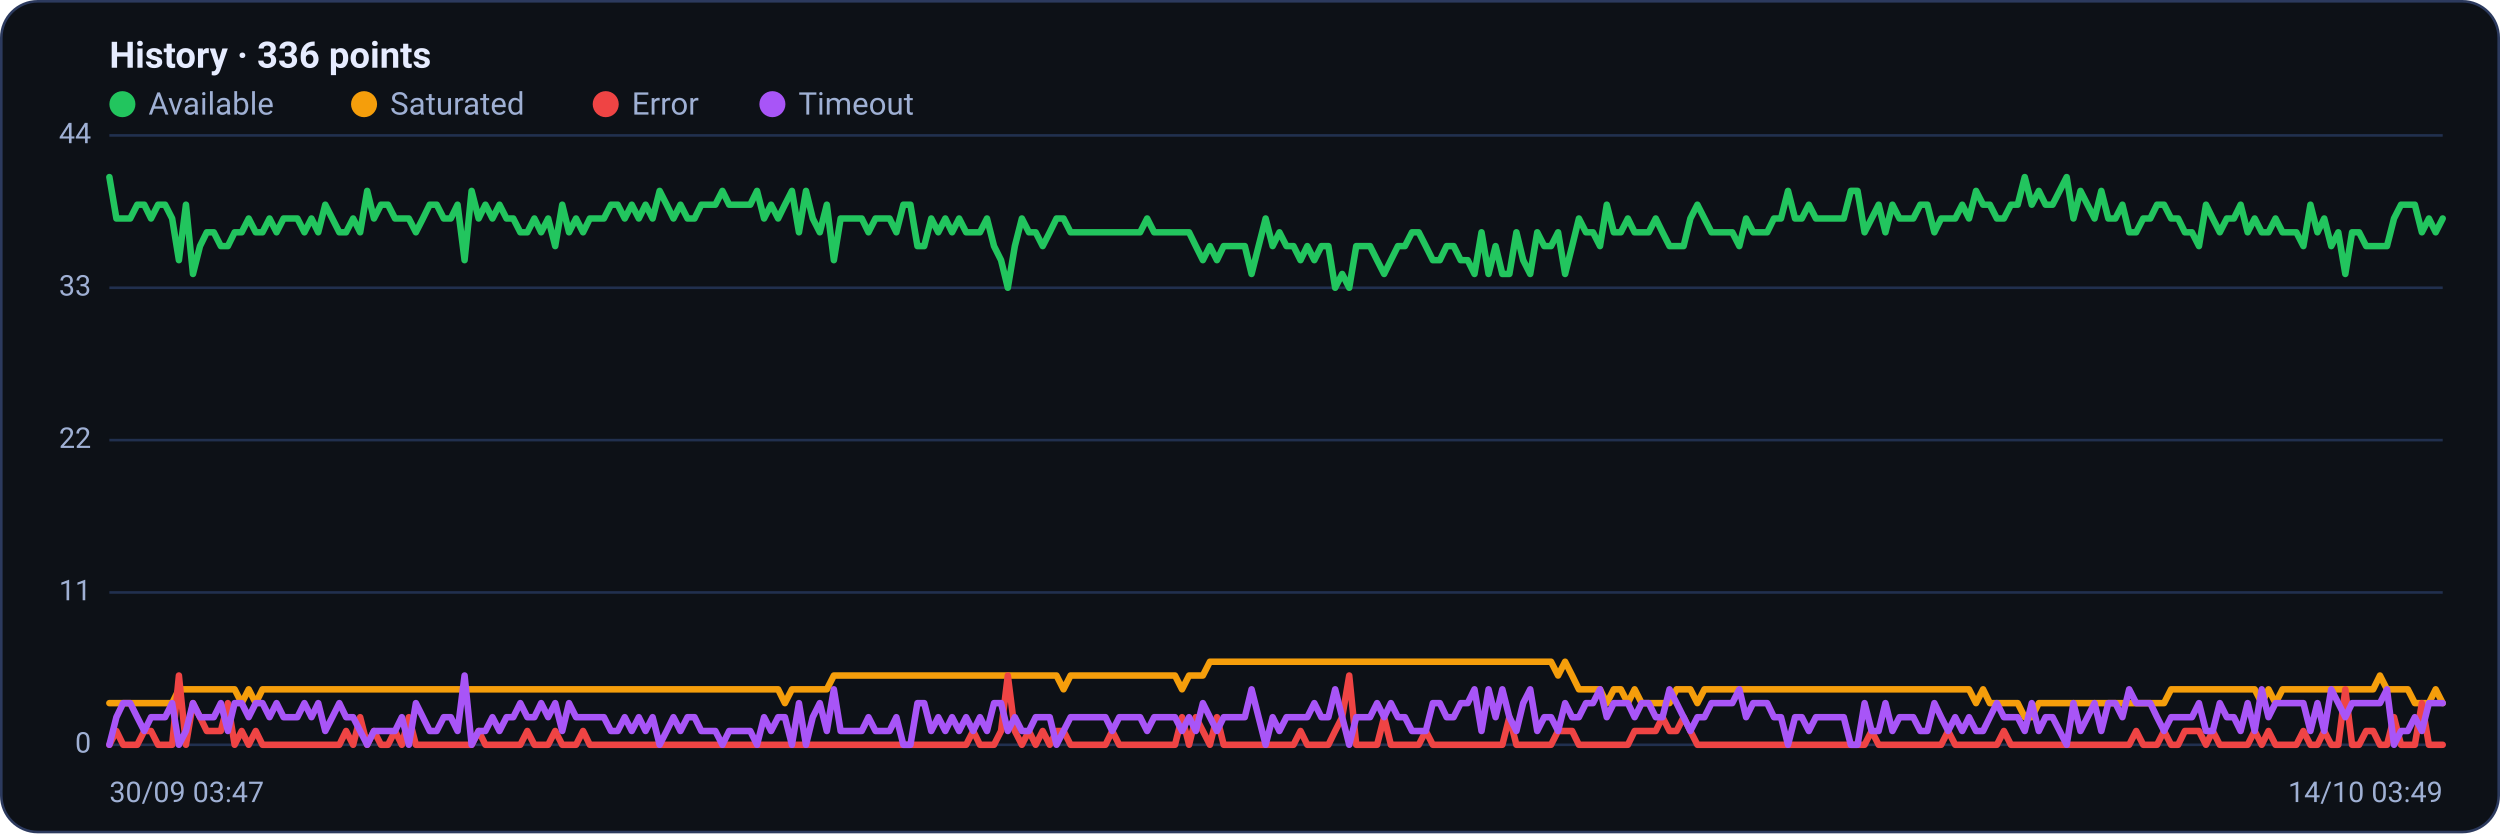
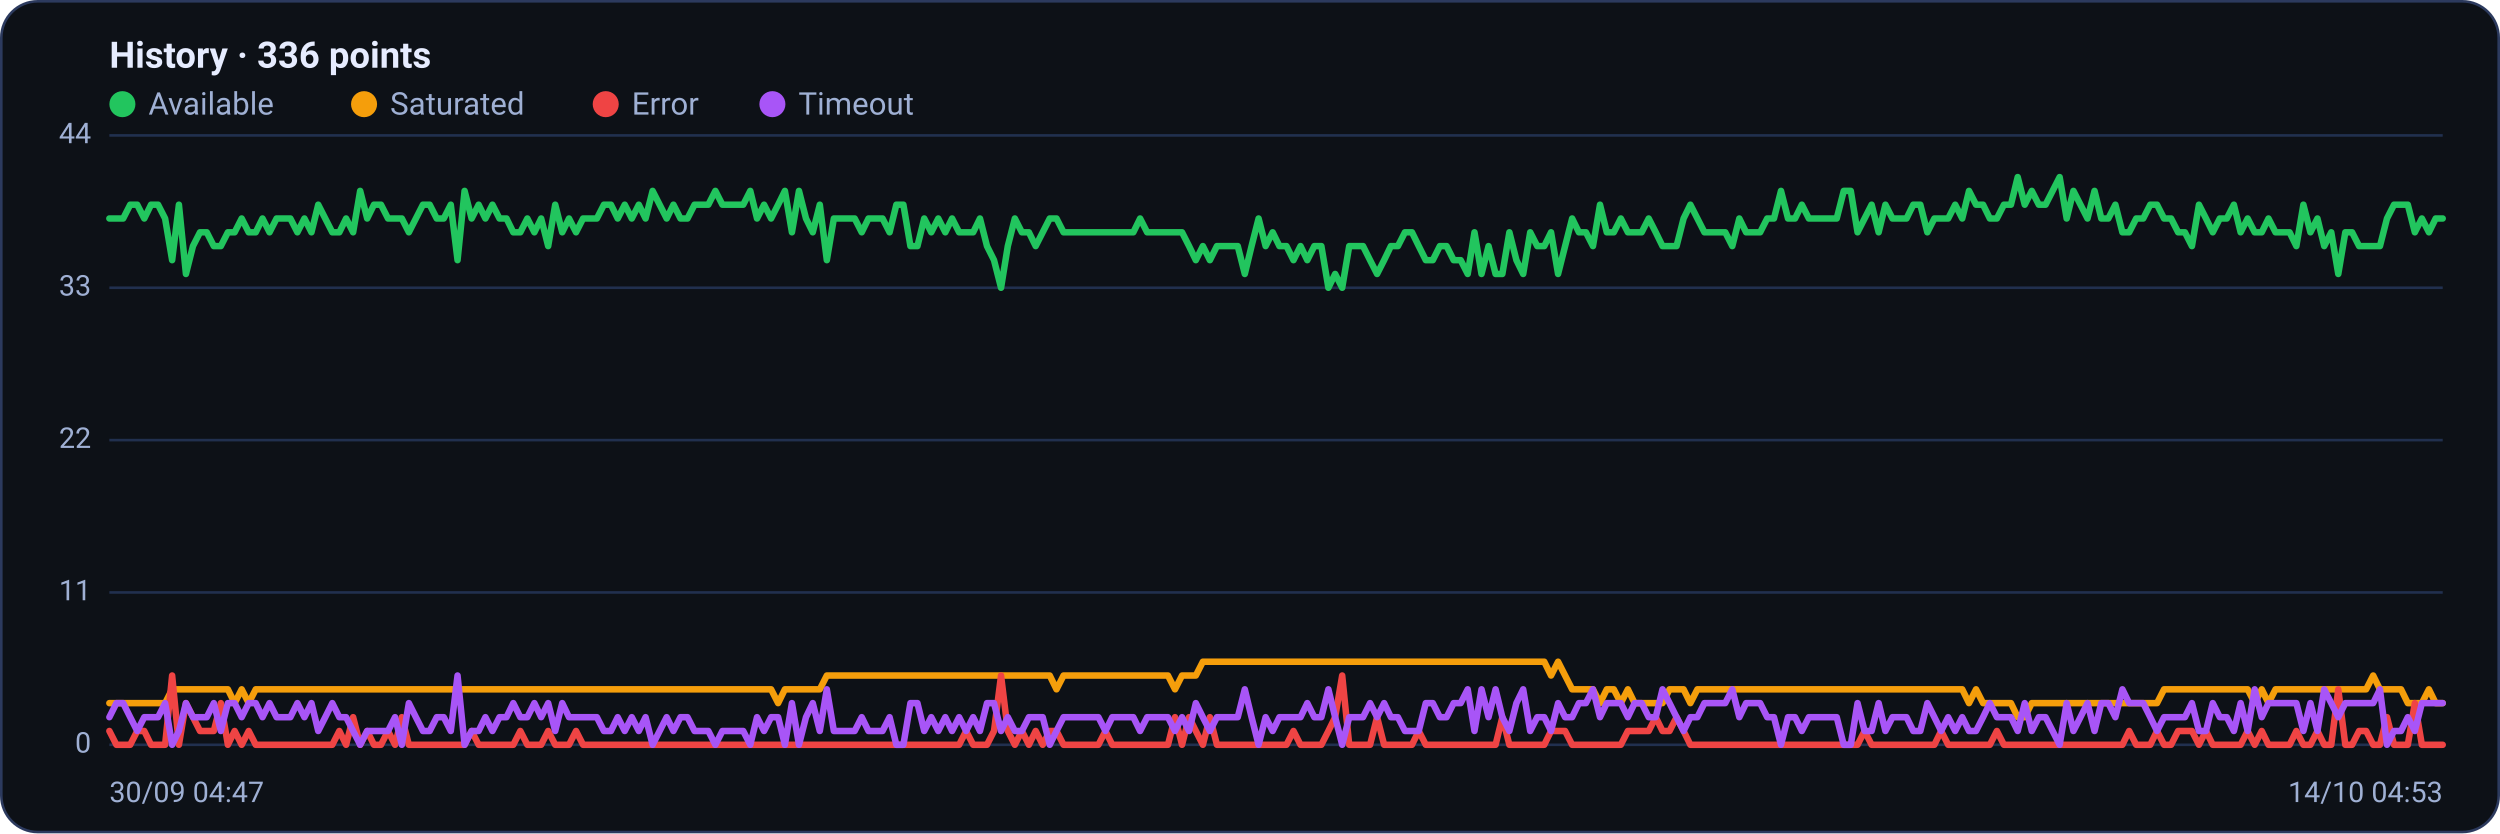
<svg xmlns="http://www.w3.org/2000/svg" viewBox="0 0 960 320" width="960" height="320" font-family="Segoe UI, system-ui, -apple-system, Roboto, Helvetica, Arial, sans-serif" role="img" aria-label="Availability history per region">
  <rect x="0.5" y="0.5" width="959" height="319" rx="14" fill="#0d1117" stroke="#2c3a5e" />
  <text x="42" y="26" font-size="14" font-weight="600" fill="#e6ecff">History · 336 points</text>
  <circle cx="47" cy="40" r="5" fill="#22c55e" />
  <text x="57" y="44" font-size="12" fill="#9fb0d4">Available</text>
  <circle cx="139.8" cy="40" r="5" fill="#f59e0b" />
  <text x="149.8" y="44" font-size="12" fill="#9fb0d4">Saturated</text>
  <circle cx="232.6" cy="40" r="5" fill="#ef4444" />
  <text x="242.6" y="44" font-size="12" fill="#9fb0d4">Error</text>
  <circle cx="296.6" cy="40" r="5" fill="#a855f7" />
  <text x="306.6" y="44" font-size="12" fill="#9fb0d4">Timeout</text>
  <line x1="42" y1="286.0" x2="938" y2="286.0" stroke="#21304f" stroke-width="1" />
  <text x="35" y="289.0" text-anchor="end" font-size="11" fill="#9fb0d4">0</text>
  <line x1="42" y1="227.5" x2="938" y2="227.5" stroke="#21304f" stroke-width="1" />
  <text x="35" y="230.5" text-anchor="end" font-size="11" fill="#9fb0d4">11</text>
  <line x1="42" y1="169.0" x2="938" y2="169.0" stroke="#21304f" stroke-width="1" />
  <text x="35" y="172.0" text-anchor="end" font-size="11" fill="#9fb0d4">22</text>
  <line x1="42" y1="110.5" x2="938" y2="110.5" stroke="#21304f" stroke-width="1" />
  <text x="35" y="113.5" text-anchor="end" font-size="11" fill="#9fb0d4">33</text>
  <line x1="42" y1="52.0" x2="938" y2="52.0" stroke="#21304f" stroke-width="1" />
  <text x="35" y="55.0" text-anchor="end" font-size="11" fill="#9fb0d4">44</text>
-   <polyline fill="none" stroke="#22c55e" stroke-width="2.5" stroke-linejoin="round" stroke-linecap="round" points="42.0,68.0 44.7,83.9 47.3,83.9 50.0,83.9 52.7,78.6 55.4,78.6 58.0,83.9 60.7,78.6 63.4,78.6 66.1,83.9 68.7,99.9 71.4,78.6 74.1,105.2 76.8,94.5 79.4,89.2 82.1,89.2 84.8,94.5 87.5,94.5 90.1,89.2 92.8,89.2 95.5,83.9 98.2,89.2 100.8,89.2 103.5,83.9 106.2,89.2 108.9,83.9 111.5,83.9 114.2,83.9 116.9,89.2 119.6,83.9 122.2,89.2 124.9,78.6 127.6,83.9 130.3,89.2 132.9,89.2 135.6,83.9 138.3,89.2 141.0,73.3 143.6,83.9 146.3,78.6 149.0,78.6 151.7,83.9 154.3,83.9 157.0,83.9 159.7,89.2 162.4,83.9 165.0,78.6 167.7,78.6 170.4,83.9 173.1,83.9 175.7,78.6 178.4,99.9 181.1,73.3 183.8,83.9 186.4,78.6 189.1,83.9 191.8,78.6 194.5,83.9 197.1,83.9 199.8,89.2 202.5,89.2 205.2,83.9 207.8,89.2 210.5,83.9 213.2,94.5 215.9,78.6 218.5,89.2 221.2,83.9 223.9,89.2 226.5,83.9 229.2,83.9 231.9,83.9 234.6,78.6 237.2,78.6 239.9,83.9 242.6,78.6 245.3,83.9 247.9,78.6 250.6,83.9 253.3,73.3 256.0,78.6 258.6,83.9 261.3,78.6 264.0,83.9 266.7,83.9 269.3,78.6 272.0,78.6 274.7,78.6 277.4,73.3 280.0,78.6 282.7,78.6 285.4,78.6 288.1,78.6 290.7,73.3 293.4,83.9 296.1,78.6 298.8,83.9 301.4,78.6 304.1,73.3 306.8,89.2 309.5,73.3 312.1,83.9 314.8,89.2 317.5,78.6 320.2,99.9 322.8,83.9 325.5,83.9 328.2,83.9 330.9,83.9 333.5,89.2 336.2,83.9 338.9,83.9 341.6,83.9 344.2,89.2 346.9,78.6 349.6,78.6 352.3,94.5 354.9,94.5 357.6,83.9 360.3,89.2 363.0,83.9 365.6,89.2 368.3,83.9 371.0,89.2 373.7,89.2 376.3,89.2 379.0,83.9 381.7,94.5 384.4,99.9 387.0,110.5 389.7,94.5 392.4,83.9 395.1,89.2 397.7,89.2 400.4,94.5 403.1,89.2 405.7,83.9 408.4,83.9 411.1,89.2 413.8,89.2 416.4,89.2 419.1,89.2 421.8,89.2 424.5,89.2 427.1,89.2 429.8,89.2 432.5,89.2 435.2,89.2 437.8,89.2 440.5,83.9 443.2,89.2 445.9,89.2 448.5,89.2 451.2,89.2 453.9,89.2 456.6,89.2 459.2,94.5 461.9,99.9 464.6,94.5 467.3,99.9 469.9,94.5 472.6,94.5 475.3,94.5 478.0,94.5 480.6,105.2 483.3,94.5 486.0,83.9 488.7,94.5 491.3,89.2 494.0,94.5 496.7,94.5 499.4,99.9 502.0,94.5 504.7,99.9 507.4,94.5 510.1,94.5 512.7,110.5 515.4,105.2 518.1,110.5 520.8,94.5 523.4,94.5 526.1,94.5 528.8,99.9 531.5,105.2 534.1,99.9 536.8,94.5 539.5,94.5 542.2,89.2 544.8,89.2 547.5,94.5 550.2,99.9 552.9,99.9 555.5,94.5 558.2,94.5 560.9,99.9 563.6,99.9 566.2,105.2 568.9,89.2 571.6,105.2 574.3,94.5 576.9,105.2 579.6,105.2 582.3,89.2 584.9,99.9 587.6,105.2 590.3,89.2 593.0,94.5 595.6,94.5 598.3,89.2 601.0,105.2 603.7,94.5 606.3,83.9 609.0,89.2 611.7,89.2 614.4,94.5 617.0,78.6 619.7,89.2 622.4,89.2 625.1,83.9 627.7,89.2 630.4,89.2 633.1,89.2 635.8,83.9 638.4,89.2 641.1,94.5 643.8,94.5 646.5,94.5 649.1,83.9 651.8,78.6 654.5,83.9 657.2,89.2 659.8,89.2 662.5,89.2 665.2,89.2 667.9,94.5 670.5,83.9 673.2,89.2 675.9,89.2 678.6,89.2 681.2,83.9 683.9,83.9 686.6,73.3 689.3,83.9 691.9,83.9 694.6,78.6 697.3,83.9 700.0,83.9 702.6,83.9 705.3,83.9 708.0,83.9 710.7,73.3 713.3,73.3 716.0,89.2 718.7,83.9 721.4,78.6 724.0,89.2 726.7,78.6 729.4,83.9 732.1,83.9 734.7,83.9 737.4,78.6 740.1,78.6 742.8,89.2 745.4,83.9 748.1,83.9 750.8,83.9 753.5,78.6 756.1,83.9 758.8,73.3 761.5,78.6 764.1,78.6 766.8,83.9 769.5,83.9 772.2,78.6 774.8,78.6 777.5,68.0 780.2,78.6 782.9,73.3 785.5,78.6 788.2,78.6 790.9,73.3 793.6,68.0 796.2,83.9 798.9,73.3 801.6,78.6 804.3,83.9 806.9,73.3 809.6,83.9 812.3,83.9 815.0,78.6 817.6,89.2 820.3,89.2 823.0,83.9 825.7,83.9 828.3,78.6 831.0,78.6 833.7,83.9 836.4,83.9 839.0,89.2 841.7,89.2 844.4,94.5 847.1,78.6 849.7,83.9 852.4,89.2 855.1,83.9 857.8,83.9 860.4,78.6 863.1,89.2 865.8,83.9 868.5,89.2 871.1,89.2 873.8,83.9 876.5,89.2 879.2,89.2 881.8,89.2 884.5,94.5 887.2,78.6 889.9,89.2 892.5,83.9 895.2,94.5 897.9,89.2 900.6,105.2 903.2,89.2 905.9,89.2 908.6,94.5 911.3,94.5 913.9,94.5 916.6,94.5 919.3,83.9 922.0,78.6 924.6,78.6 927.3,78.6 930.0,89.2 932.7,83.9 935.3,89.2 938.0,83.9" />
-   <polyline fill="none" stroke="#f59e0b" stroke-width="2.5" stroke-linejoin="round" stroke-linecap="round" points="42.0,270.0 44.7,270.0 47.3,270.0 50.0,270.0 52.7,270.0 55.4,270.0 58.0,270.0 60.7,270.0 63.4,270.0 66.1,270.0 68.7,264.7 71.4,264.7 74.1,264.7 76.8,264.7 79.4,264.7 82.1,264.7 84.8,264.7 87.5,264.7 90.1,264.7 92.8,270.0 95.5,264.7 98.2,270.0 100.8,264.7 103.5,264.7 106.2,264.7 108.9,264.7 111.5,264.7 114.2,264.7 116.9,264.7 119.6,264.7 122.2,264.7 124.9,264.7 127.6,264.7 130.3,264.7 132.9,264.7 135.6,264.7 138.3,264.7 141.0,264.7 143.6,264.7 146.3,264.7 149.0,264.7 151.7,264.7 154.3,264.7 157.0,264.7 159.7,264.7 162.4,264.7 165.0,264.7 167.7,264.7 170.4,264.7 173.1,264.7 175.7,264.7 178.4,264.7 181.1,264.7 183.8,264.7 186.4,264.7 189.1,264.7 191.8,264.7 194.5,264.7 197.1,264.7 199.8,264.7 202.5,264.7 205.2,264.7 207.8,264.7 210.5,264.7 213.2,264.7 215.9,264.7 218.5,264.7 221.2,264.7 223.9,264.7 226.5,264.7 229.2,264.7 231.9,264.7 234.6,264.7 237.2,264.7 239.9,264.7 242.6,264.7 245.3,264.7 247.9,264.7 250.6,264.7 253.3,264.7 256.0,264.7 258.6,264.7 261.3,264.7 264.0,264.7 266.7,264.7 269.3,264.7 272.0,264.7 274.7,264.7 277.4,264.7 280.0,264.7 282.7,264.7 285.4,264.7 288.1,264.7 290.7,264.7 293.4,264.7 296.1,264.7 298.8,264.7 301.4,270.0 304.1,264.7 306.8,264.7 309.5,264.7 312.1,264.7 314.8,264.7 317.5,264.7 320.2,259.4 322.8,259.4 325.5,259.4 328.2,259.4 330.9,259.4 333.5,259.4 336.2,259.4 338.9,259.4 341.6,259.4 344.2,259.4 346.9,259.4 349.6,259.4 352.3,259.4 354.9,259.4 357.6,259.4 360.3,259.4 363.0,259.4 365.6,259.4 368.3,259.4 371.0,259.4 373.7,259.4 376.3,259.4 379.0,259.4 381.7,259.4 384.4,259.4 387.0,259.4 389.7,259.4 392.4,259.4 395.1,259.4 397.7,259.4 400.4,259.4 403.1,259.4 405.7,259.4 408.4,264.7 411.1,259.4 413.8,259.4 416.4,259.4 419.1,259.4 421.8,259.4 424.5,259.4 427.1,259.4 429.8,259.4 432.5,259.4 435.2,259.4 437.8,259.4 440.5,259.4 443.2,259.4 445.9,259.4 448.5,259.4 451.2,259.4 453.9,264.7 456.6,259.4 459.2,259.4 461.9,259.4 464.6,254.1 467.3,254.1 469.9,254.1 472.6,254.1 475.3,254.1 478.0,254.1 480.6,254.1 483.3,254.1 486.0,254.1 488.7,254.1 491.3,254.1 494.0,254.1 496.7,254.1 499.4,254.1 502.0,254.1 504.7,254.1 507.4,254.1 510.1,254.1 512.7,254.1 515.4,254.1 518.1,254.1 520.8,254.1 523.4,254.1 526.1,254.1 528.8,254.1 531.5,254.1 534.1,254.1 536.8,254.1 539.5,254.1 542.2,254.1 544.8,254.1 547.5,254.1 550.2,254.1 552.9,254.1 555.5,254.1 558.2,254.1 560.9,254.1 563.6,254.1 566.2,254.1 568.9,254.1 571.6,254.1 574.3,254.1 576.9,254.1 579.6,254.1 582.3,254.1 584.9,254.1 587.6,254.1 590.3,254.1 593.0,254.1 595.6,254.1 598.3,259.4 601.0,254.1 603.7,259.4 606.3,264.7 609.0,264.7 611.7,264.7 614.4,264.7 617.0,270.0 619.7,264.7 622.4,264.7 625.1,270.0 627.7,264.7 630.4,270.0 633.1,270.0 635.8,270.0 638.4,270.0 641.1,270.0 643.8,264.7 646.5,264.7 649.1,264.7 651.8,270.0 654.5,264.7 657.2,264.7 659.8,264.7 662.5,264.7 665.2,264.7 667.9,264.7 670.5,264.7 673.2,264.7 675.9,264.7 678.6,264.7 681.2,264.7 683.9,264.7 686.6,264.7 689.3,264.7 691.9,264.7 694.6,264.7 697.3,264.7 700.0,264.7 702.6,264.7 705.3,264.7 708.0,264.7 710.7,264.7 713.3,264.7 716.0,264.7 718.7,264.7 721.4,264.7 724.0,264.7 726.7,264.7 729.4,264.7 732.1,264.7 734.7,264.7 737.4,264.7 740.1,264.7 742.8,264.7 745.4,264.7 748.1,264.7 750.8,264.7 753.5,264.7 756.1,264.7 758.8,270.0 761.5,264.7 764.1,270.0 766.8,270.0 769.5,270.0 772.2,270.0 774.8,270.0 777.5,275.4 780.2,275.4 782.9,270.0 785.5,270.0 788.2,270.0 790.9,270.0 793.6,270.0 796.2,270.0 798.9,270.0 801.6,270.0 804.3,270.0 806.9,270.0 809.6,270.0 812.3,270.0 815.0,270.0 817.6,270.0 820.3,270.0 823.0,270.0 825.7,270.0 828.3,270.0 831.0,270.0 833.7,264.7 836.4,264.7 839.0,264.7 841.7,264.7 844.4,264.7 847.1,264.7 849.7,264.7 852.4,264.7 855.1,264.7 857.8,264.7 860.4,264.7 863.1,264.7 865.8,264.7 868.5,270.0 871.1,264.7 873.8,270.0 876.5,264.7 879.2,264.7 881.8,264.7 884.5,264.7 887.2,264.7 889.9,264.7 892.5,264.7 895.2,264.7 897.9,264.7 900.6,264.7 903.2,264.7 905.9,264.7 908.6,264.7 911.3,264.7 913.9,259.4 916.6,264.7 919.3,264.7 922.0,264.7 924.6,264.7 927.3,270.0 930.0,270.0 932.7,270.0 935.3,264.7 938.0,270.0" />
-   <polyline fill="none" stroke="#ef4444" stroke-width="2.5" stroke-linejoin="round" stroke-linecap="round" points="42.0,286.0 44.7,280.7 47.3,286.0 50.0,286.0 52.7,286.0 55.4,280.7 58.0,280.7 60.7,286.0 63.4,286.0 66.1,286.0 68.7,259.4 71.4,286.0 74.1,270.0 76.8,275.4 79.4,280.7 82.1,280.7 84.8,280.7 87.5,270.0 90.1,286.0 92.8,280.7 95.5,286.0 98.2,280.7 100.8,286.0 103.5,286.0 106.2,286.0 108.9,286.0 111.5,286.0 114.2,286.0 116.9,286.0 119.6,286.0 122.2,286.0 124.9,286.0 127.6,286.0 130.3,286.0 132.9,280.7 135.6,286.0 138.3,275.4 141.0,286.0 143.6,280.7 146.3,286.0 149.0,286.0 151.7,280.7 154.3,286.0 157.0,275.4 159.7,286.0 162.4,286.0 165.0,286.0 167.7,286.0 170.4,286.0 173.1,286.0 175.7,286.0 178.4,286.0 181.1,286.0 183.8,280.7 186.4,286.0 189.1,286.0 191.8,286.0 194.5,286.0 197.1,286.0 199.8,286.0 202.5,280.7 205.2,286.0 207.8,286.0 210.5,286.0 213.2,280.7 215.9,286.0 218.5,286.0 221.2,286.0 223.9,280.7 226.5,286.0 229.2,286.0 231.9,286.0 234.6,286.0 237.2,286.0 239.9,286.0 242.6,286.0 245.3,286.0 247.9,286.0 250.6,286.0 253.3,286.0 256.0,286.0 258.6,286.0 261.3,286.0 264.0,286.0 266.7,286.0 269.3,286.0 272.0,286.0 274.7,286.0 277.4,286.0 280.0,286.0 282.7,286.0 285.4,286.0 288.1,286.0 290.7,286.0 293.4,286.0 296.1,286.0 298.8,286.0 301.4,286.0 304.1,286.0 306.8,286.0 309.5,286.0 312.1,286.0 314.8,286.0 317.5,286.0 320.2,286.0 322.8,286.0 325.5,286.0 328.2,286.0 330.9,286.0 333.5,286.0 336.2,286.0 338.9,286.0 341.6,286.0 344.2,286.0 346.9,286.0 349.6,286.0 352.3,286.0 354.9,286.0 357.6,286.0 360.3,286.0 363.0,286.0 365.6,286.0 368.3,286.0 371.0,286.0 373.7,280.7 376.3,286.0 379.0,286.0 381.7,286.0 384.4,280.7 387.0,259.4 389.7,280.7 392.4,286.0 395.1,280.7 397.7,286.0 400.4,280.7 403.1,286.0 405.7,280.7 408.4,280.7 411.1,286.0 413.8,286.0 416.4,286.0 419.1,286.0 421.8,286.0 424.5,286.0 427.1,280.7 429.8,286.0 432.5,286.0 435.2,286.0 437.8,286.0 440.5,286.0 443.2,286.0 445.9,286.0 448.5,286.0 451.2,286.0 453.9,275.4 456.6,286.0 459.2,275.4 461.9,280.7 464.6,286.0 467.3,275.4 469.9,286.0 472.6,286.0 475.3,286.0 478.0,286.0 480.6,286.0 483.3,286.0 486.0,286.0 488.7,286.0 491.3,286.0 494.0,286.0 496.7,286.0 499.4,280.7 502.0,286.0 504.7,286.0 507.4,286.0 510.1,286.0 512.7,280.7 515.4,275.4 518.1,259.4 520.8,286.0 523.4,286.0 526.1,286.0 528.8,286.0 531.5,275.4 534.1,286.0 536.8,286.0 539.5,286.0 542.2,286.0 544.8,286.0 547.5,280.7 550.2,286.0 552.9,286.0 555.5,286.0 558.2,286.0 560.9,286.0 563.6,286.0 566.2,286.0 568.9,286.0 571.6,286.0 574.3,286.0 576.9,286.0 579.6,275.4 582.3,286.0 584.9,286.0 587.6,286.0 590.3,286.0 593.0,286.0 595.6,286.0 598.3,280.7 601.0,280.7 603.7,280.7 606.3,286.0 609.0,286.0 611.7,286.0 614.4,286.0 617.0,286.0 619.7,286.0 622.4,286.0 625.1,286.0 627.7,280.7 630.4,280.7 633.1,280.7 635.8,280.7 638.4,275.4 641.1,280.7 643.8,280.7 646.5,275.4 649.1,280.7 651.8,286.0 654.5,286.0 657.2,286.0 659.8,286.0 662.5,286.0 665.2,286.0 667.9,286.0 670.5,286.0 673.2,286.0 675.9,286.0 678.6,286.0 681.2,286.0 683.9,286.0 686.6,286.0 689.3,286.0 691.9,286.0 694.6,286.0 697.3,286.0 700.0,286.0 702.6,286.0 705.3,286.0 708.0,286.0 710.7,286.0 713.3,286.0 716.0,286.0 718.7,280.7 721.4,286.0 724.0,286.0 726.7,286.0 729.4,286.0 732.1,286.0 734.7,286.0 737.4,286.0 740.1,286.0 742.8,286.0 745.4,286.0 748.1,280.7 750.8,286.0 753.5,286.0 756.1,286.0 758.8,286.0 761.5,286.0 764.1,286.0 766.8,286.0 769.5,280.7 772.2,286.0 774.8,286.0 777.5,286.0 780.2,286.0 782.9,286.0 785.5,286.0 788.2,286.0 790.9,286.0 793.6,286.0 796.2,286.0 798.9,286.0 801.6,286.0 804.3,286.0 806.9,286.0 809.6,286.0 812.3,286.0 815.0,286.0 817.6,286.0 820.3,280.7 823.0,286.0 825.7,286.0 828.3,286.0 831.0,280.7 833.7,286.0 836.4,286.0 839.0,280.7 841.7,280.7 844.4,280.7 847.1,286.0 849.7,280.7 852.4,286.0 855.1,286.0 857.8,286.0 860.4,286.0 863.1,286.0 865.8,280.7 868.5,286.0 871.1,280.7 873.8,286.0 876.5,286.0 879.2,286.0 881.8,286.0 884.5,280.7 887.2,286.0 889.9,286.0 892.5,280.7 895.2,286.0 897.9,286.0 900.6,264.7 903.2,286.0 905.9,286.0 908.6,280.7 911.3,280.7 913.9,286.0 916.6,286.0 919.3,275.4 922.0,286.0 924.6,286.0 927.3,286.0 930.0,270.0 932.7,286.0 935.3,286.0 938.0,286.0" />
-   <polyline fill="none" stroke="#a855f7" stroke-width="2.5" stroke-linejoin="round" stroke-linecap="round" points="42.0,286.0 44.7,275.4 47.3,270.0 50.0,270.0 52.7,275.4 55.4,280.7 58.0,275.4 60.7,275.4 63.4,275.4 66.1,270.0 68.7,286.0 71.4,280.7 74.1,270.0 76.8,275.4 79.4,275.4 82.1,275.4 84.8,270.0 87.5,280.7 90.1,270.0 92.8,270.0 95.5,275.4 98.2,270.0 100.8,270.0 103.5,275.4 106.2,270.0 108.9,275.4 111.5,275.4 114.2,275.4 116.9,270.0 119.6,275.4 122.2,270.0 124.9,280.7 127.6,275.4 130.3,270.0 132.9,275.4 135.6,275.4 138.3,280.7 141.0,286.0 143.6,280.7 146.3,280.7 149.0,280.7 151.7,280.7 154.3,275.4 157.0,286.0 159.7,270.0 162.4,275.4 165.0,280.7 167.7,280.7 170.4,275.4 173.1,275.4 175.7,280.7 178.4,259.4 181.1,286.0 183.8,280.7 186.4,280.7 189.1,275.4 191.8,280.7 194.5,275.4 197.1,275.4 199.8,270.0 202.5,275.4 205.2,275.4 207.8,270.0 210.5,275.4 213.2,270.0 215.9,280.7 218.5,270.0 221.2,275.4 223.9,275.4 226.5,275.4 229.2,275.4 231.9,275.4 234.6,280.7 237.2,280.7 239.9,275.4 242.6,280.7 245.3,275.4 247.9,280.7 250.6,275.4 253.3,286.0 256.0,280.7 258.6,275.4 261.3,280.7 264.0,275.4 266.7,275.4 269.3,280.7 272.0,280.7 274.7,280.7 277.4,286.0 280.0,280.7 282.7,280.7 285.4,280.7 288.1,280.7 290.7,286.0 293.4,275.4 296.1,280.7 298.8,275.4 301.4,275.4 304.1,286.0 306.8,270.0 309.5,286.0 312.1,275.4 314.8,270.0 317.5,280.7 320.2,264.7 322.8,280.7 325.5,280.7 328.2,280.7 330.9,280.7 333.5,275.4 336.2,280.7 338.9,280.7 341.6,280.7 344.2,275.4 346.9,286.0 349.6,286.0 352.3,270.0 354.9,270.0 357.6,280.7 360.3,275.4 363.0,280.7 365.6,275.4 368.3,280.7 371.0,275.4 373.7,280.7 376.3,275.4 379.0,280.7 381.7,270.0 384.4,270.0 387.0,280.7 389.7,275.4 392.4,280.7 395.1,280.7 397.7,275.4 400.4,275.4 403.1,275.4 405.7,286.0 408.4,280.7 411.1,275.4 413.8,275.4 416.4,275.4 419.1,275.4 421.8,275.4 424.5,275.4 427.1,280.7 429.8,275.4 432.5,275.4 435.2,275.4 437.8,275.4 440.5,280.7 443.2,275.4 445.9,275.4 448.5,275.4 451.2,275.4 453.9,280.7 456.6,275.4 459.2,280.7 461.9,270.0 464.6,275.4 467.3,280.7 469.9,275.4 472.6,275.4 475.3,275.4 478.0,275.4 480.6,264.7 483.3,275.4 486.0,286.0 488.7,275.4 491.3,280.7 494.0,275.4 496.7,275.4 499.4,275.4 502.0,275.4 504.7,270.0 507.4,275.4 510.1,275.4 512.7,264.7 515.4,275.4 518.1,286.0 520.8,275.4 523.4,275.4 526.1,275.4 528.8,270.0 531.5,275.4 534.1,270.0 536.8,275.4 539.5,275.4 542.2,280.7 544.8,280.7 547.5,280.7 550.2,270.0 552.9,270.0 555.5,275.4 558.2,275.4 560.9,270.0 563.6,270.0 566.2,264.7 568.9,280.7 571.6,264.7 574.3,275.4 576.9,264.7 579.6,275.4 582.3,280.7 584.9,270.0 587.6,264.7 590.3,280.7 593.0,275.4 595.6,275.4 598.3,280.7 601.0,270.0 603.7,275.4 606.3,275.4 609.0,270.0 611.7,270.0 614.4,264.7 617.0,275.4 619.7,270.0 622.4,270.0 625.1,270.0 627.7,275.4 630.4,270.0 633.1,270.0 635.8,275.4 638.4,275.4 641.1,264.7 643.8,270.0 646.5,275.4 649.1,280.7 651.8,275.4 654.5,275.4 657.2,270.0 659.8,270.0 662.5,270.0 665.2,270.0 667.9,264.7 670.5,275.4 673.2,270.0 675.9,270.0 678.6,270.0 681.2,275.4 683.9,275.4 686.6,286.0 689.3,275.4 691.9,275.4 694.6,280.7 697.3,275.4 700.0,275.4 702.6,275.4 705.3,275.4 708.0,275.4 710.7,286.0 713.3,286.0 716.0,270.0 718.7,280.7 721.4,280.7 724.0,270.0 726.7,280.7 729.4,275.4 732.1,275.4 734.7,275.4 737.4,280.7 740.1,280.7 742.8,270.0 745.4,275.4 748.1,280.7 750.8,275.4 753.5,280.7 756.1,275.4 758.8,280.7 761.5,280.7 764.1,275.4 766.8,270.0 769.5,275.4 772.2,275.4 774.8,275.4 777.5,280.7 780.2,270.0 782.9,280.7 785.5,275.4 788.2,275.4 790.9,280.7 793.6,286.0 796.2,270.0 798.9,280.7 801.6,275.4 804.3,270.0 806.9,280.7 809.6,270.0 812.3,270.0 815.0,275.4 817.6,264.7 820.3,270.0 823.0,270.0 825.7,270.0 828.3,275.4 831.0,280.7 833.7,275.4 836.4,275.4 839.0,275.4 841.7,275.4 844.4,270.0 847.1,280.7 849.7,280.7 852.4,270.0 855.1,275.4 857.8,275.4 860.4,280.7 863.1,270.0 865.8,280.7 868.5,264.7 871.1,275.4 873.8,270.0 876.5,270.0 879.2,270.0 881.8,270.0 884.5,270.0 887.2,280.7 889.9,270.0 892.5,280.7 895.2,264.7 897.9,270.0 900.6,275.4 903.2,270.0 905.9,270.0 908.6,270.0 911.3,270.0 913.9,270.0 916.6,264.7 919.3,286.0 922.0,280.7 924.6,280.7 927.3,275.4 930.0,280.7 932.7,270.0 935.3,270.0 938.0,270.0" />
-   <text x="42" y="308" font-size="11" fill="#9fb0d4">30/09 03:47</text>
-   <text x="938" y="308" text-anchor="end" font-size="11" fill="#9fb0d4">14/10 03:49</text>
+   <polyline fill="none" stroke="#22c55e" stroke-width="2.5" stroke-linejoin="round" stroke-linecap="round" points="42.0,83.9 44.7,83.9 47.3,83.9 50.0,78.6 52.7,78.6 55.4,83.9 58.0,78.6 60.7,78.6 63.4,83.9 66.1,99.9 68.7,78.6 71.4,105.2 74.1,94.5 76.8,89.2 79.4,89.2 82.1,94.5 84.8,94.5 87.5,89.2 90.1,89.2 92.8,83.9 95.5,89.2 98.2,89.2 100.8,83.9 103.5,89.2 106.2,83.9 108.9,83.9 111.5,83.9 114.2,89.2 116.9,83.9 119.6,89.2 122.2,78.6 124.9,83.9 127.6,89.2 130.3,89.2 132.9,83.9 135.6,89.2 138.3,73.3 141.0,83.9 143.6,78.6 146.3,78.6 149.0,83.9 151.7,83.9 154.3,83.9 157.0,89.2 159.7,83.9 162.4,78.6 165.0,78.6 167.7,83.9 170.4,83.9 173.1,78.6 175.7,99.9 178.4,73.3 181.1,83.9 183.8,78.6 186.4,83.9 189.1,78.6 191.8,83.9 194.5,83.9 197.1,89.2 199.8,89.2 202.5,83.9 205.2,89.2 207.8,83.9 210.5,94.5 213.2,78.6 215.9,89.2 218.5,83.9 221.2,89.2 223.9,83.9 226.5,83.9 229.2,83.9 231.9,78.6 234.6,78.6 237.2,83.9 239.9,78.6 242.6,83.9 245.3,78.6 247.9,83.9 250.6,73.3 253.3,78.6 256.0,83.9 258.6,78.6 261.3,83.9 264.0,83.9 266.7,78.6 269.3,78.6 272.0,78.6 274.7,73.3 277.4,78.6 280.0,78.6 282.7,78.6 285.4,78.6 288.1,73.3 290.7,83.9 293.4,78.6 296.1,83.9 298.8,78.6 301.4,73.3 304.1,89.2 306.8,73.3 309.5,83.9 312.1,89.2 314.8,78.6 317.5,99.9 320.2,83.9 322.8,83.9 325.5,83.9 328.2,83.9 330.9,89.2 333.5,83.9 336.2,83.9 338.9,83.9 341.6,89.2 344.2,78.6 346.9,78.6 349.6,94.5 352.3,94.5 354.9,83.9 357.6,89.2 360.3,83.9 363.0,89.2 365.6,83.9 368.3,89.2 371.0,89.2 373.7,89.2 376.3,83.9 379.0,94.5 381.7,99.9 384.4,110.5 387.0,94.5 389.7,83.9 392.4,89.2 395.1,89.2 397.7,94.5 400.4,89.2 403.1,83.9 405.7,83.9 408.4,89.2 411.1,89.2 413.8,89.2 416.4,89.2 419.1,89.2 421.8,89.2 424.5,89.2 427.1,89.2 429.8,89.2 432.5,89.2 435.2,89.2 437.8,83.9 440.5,89.2 443.2,89.2 445.9,89.2 448.5,89.2 451.2,89.2 453.9,89.2 456.6,94.5 459.2,99.9 461.9,94.5 464.6,99.9 467.3,94.5 469.9,94.5 472.6,94.5 475.3,94.5 478.0,105.2 480.6,94.5 483.3,83.9 486.0,94.5 488.7,89.2 491.3,94.5 494.0,94.5 496.7,99.9 499.4,94.5 502.0,99.9 504.7,94.5 507.4,94.5 510.1,110.5 512.7,105.2 515.4,110.5 518.1,94.5 520.8,94.5 523.4,94.5 526.1,99.9 528.8,105.2 531.5,99.9 534.1,94.5 536.8,94.5 539.5,89.2 542.2,89.2 544.8,94.5 547.5,99.9 550.2,99.9 552.9,94.5 555.5,94.5 558.2,99.9 560.9,99.9 563.6,105.2 566.2,89.2 568.9,105.2 571.6,94.5 574.3,105.2 576.9,105.2 579.6,89.2 582.3,99.9 584.9,105.2 587.6,89.2 590.3,94.5 593.0,94.5 595.6,89.2 598.3,105.2 601.0,94.5 603.7,83.9 606.3,89.2 609.0,89.2 611.7,94.5 614.4,78.6 617.0,89.2 619.7,89.2 622.4,83.9 625.1,89.2 627.7,89.2 630.4,89.2 633.1,83.9 635.8,89.2 638.4,94.5 641.1,94.5 643.8,94.5 646.5,83.9 649.1,78.6 651.8,83.9 654.5,89.2 657.2,89.2 659.8,89.2 662.5,89.2 665.2,94.5 667.9,83.9 670.5,89.2 673.2,89.2 675.9,89.2 678.6,83.9 681.2,83.9 683.9,73.3 686.6,83.9 689.3,83.9 691.9,78.6 694.6,83.9 697.3,83.9 700.0,83.9 702.6,83.9 705.3,83.9 708.0,73.3 710.7,73.3 713.3,89.2 716.0,83.9 718.7,78.6 721.4,89.2 724.0,78.6 726.7,83.9 729.4,83.9 732.1,83.9 734.7,78.6 737.4,78.6 740.1,89.2 742.8,83.9 745.4,83.9 748.1,83.9 750.8,78.6 753.5,83.9 756.1,73.3 758.8,78.6 761.5,78.6 764.1,83.9 766.8,83.9 769.5,78.6 772.2,78.6 774.8,68.0 777.5,78.6 780.2,73.3 782.9,78.6 785.5,78.6 788.2,73.3 790.9,68.0 793.6,83.9 796.2,73.3 798.9,78.6 801.6,83.9 804.3,73.3 806.9,83.9 809.6,83.9 812.3,78.6 815.0,89.2 817.6,89.2 820.3,83.9 823.0,83.9 825.7,78.6 828.3,78.6 831.0,83.9 833.7,83.9 836.4,89.2 839.0,89.2 841.7,94.5 844.4,78.6 847.1,83.9 849.7,89.2 852.4,83.9 855.1,83.9 857.8,78.6 860.4,89.2 863.1,83.9 865.8,89.2 868.5,89.2 871.1,83.9 873.8,89.2 876.5,89.2 879.2,89.2 881.8,94.5 884.5,78.6 887.2,89.2 889.9,83.9 892.5,94.5 895.2,89.2 897.9,105.2 900.6,89.2 903.2,89.2 905.9,94.5 908.6,94.5 911.3,94.5 913.9,94.5 916.6,83.9 919.3,78.6 922.0,78.6 924.6,78.6 927.3,89.2 930.0,83.9 932.7,89.2 935.3,83.9 938.0,83.9" />
+   <polyline fill="none" stroke="#f59e0b" stroke-width="2.5" stroke-linejoin="round" stroke-linecap="round" points="42.0,270.0 44.7,270.0 47.3,270.0 50.0,270.0 52.7,270.0 55.4,270.0 58.0,270.0 60.7,270.0 63.4,270.0 66.1,264.7 68.7,264.7 71.4,264.7 74.1,264.7 76.8,264.7 79.4,264.7 82.1,264.7 84.8,264.7 87.5,264.7 90.1,270.0 92.8,264.7 95.5,270.0 98.2,264.7 100.8,264.7 103.5,264.7 106.2,264.7 108.9,264.7 111.5,264.7 114.2,264.7 116.9,264.7 119.6,264.7 122.2,264.7 124.9,264.7 127.6,264.7 130.3,264.7 132.9,264.7 135.6,264.7 138.3,264.7 141.0,264.7 143.6,264.7 146.3,264.7 149.0,264.7 151.7,264.7 154.3,264.7 157.0,264.7 159.7,264.7 162.4,264.7 165.0,264.7 167.7,264.7 170.4,264.7 173.1,264.7 175.7,264.7 178.4,264.7 181.1,264.7 183.8,264.7 186.4,264.7 189.1,264.7 191.8,264.7 194.5,264.7 197.1,264.7 199.8,264.7 202.5,264.7 205.2,264.7 207.8,264.7 210.5,264.7 213.2,264.7 215.9,264.7 218.5,264.7 221.2,264.7 223.9,264.7 226.5,264.7 229.2,264.7 231.9,264.7 234.6,264.7 237.2,264.7 239.9,264.7 242.6,264.7 245.3,264.7 247.9,264.7 250.6,264.7 253.3,264.7 256.0,264.7 258.6,264.7 261.3,264.7 264.0,264.7 266.7,264.7 269.3,264.7 272.0,264.7 274.7,264.7 277.4,264.7 280.0,264.7 282.7,264.7 285.4,264.7 288.1,264.7 290.7,264.7 293.4,264.7 296.1,264.7 298.8,270.0 301.4,264.7 304.1,264.7 306.8,264.7 309.5,264.7 312.1,264.7 314.8,264.7 317.5,259.4 320.2,259.4 322.8,259.4 325.5,259.4 328.2,259.4 330.9,259.4 333.5,259.4 336.2,259.4 338.9,259.4 341.6,259.4 344.2,259.4 346.9,259.4 349.6,259.4 352.3,259.4 354.9,259.4 357.6,259.4 360.3,259.4 363.0,259.4 365.6,259.4 368.3,259.4 371.0,259.4 373.7,259.4 376.3,259.4 379.0,259.4 381.7,259.4 384.4,259.4 387.0,259.4 389.7,259.4 392.4,259.4 395.1,259.4 397.7,259.4 400.4,259.4 403.1,259.4 405.7,264.7 408.4,259.4 411.1,259.4 413.8,259.4 416.4,259.4 419.1,259.4 421.8,259.4 424.5,259.4 427.1,259.4 429.8,259.4 432.5,259.4 435.2,259.4 437.8,259.4 440.5,259.4 443.2,259.4 445.9,259.4 448.5,259.4 451.2,264.7 453.9,259.4 456.6,259.4 459.2,259.4 461.9,254.1 464.6,254.1 467.3,254.1 469.9,254.1 472.6,254.1 475.3,254.1 478.0,254.1 480.6,254.1 483.3,254.1 486.0,254.1 488.7,254.1 491.3,254.1 494.0,254.1 496.7,254.1 499.4,254.1 502.0,254.1 504.7,254.1 507.4,254.1 510.1,254.1 512.7,254.1 515.4,254.1 518.1,254.1 520.8,254.1 523.4,254.1 526.1,254.1 528.8,254.1 531.5,254.1 534.1,254.1 536.8,254.1 539.5,254.1 542.2,254.1 544.8,254.1 547.5,254.1 550.2,254.1 552.9,254.1 555.5,254.1 558.2,254.1 560.9,254.1 563.6,254.1 566.2,254.1 568.9,254.1 571.6,254.1 574.3,254.1 576.9,254.1 579.6,254.1 582.3,254.1 584.9,254.1 587.6,254.1 590.3,254.1 593.0,254.1 595.6,259.4 598.3,254.1 601.0,259.4 603.7,264.7 606.3,264.7 609.0,264.7 611.7,264.7 614.4,270.0 617.0,264.7 619.7,264.7 622.4,270.0 625.1,264.7 627.7,270.0 630.4,270.0 633.1,270.0 635.8,270.0 638.4,270.0 641.1,264.7 643.8,264.7 646.5,264.7 649.1,270.0 651.8,264.7 654.5,264.7 657.2,264.7 659.8,264.7 662.5,264.7 665.2,264.7 667.9,264.7 670.5,264.7 673.2,264.7 675.9,264.7 678.6,264.7 681.2,264.7 683.9,264.7 686.6,264.7 689.3,264.7 691.9,264.7 694.6,264.7 697.3,264.7 700.0,264.7 702.6,264.7 705.3,264.7 708.0,264.7 710.7,264.7 713.3,264.7 716.0,264.7 718.7,264.7 721.4,264.7 724.0,264.7 726.7,264.7 729.4,264.7 732.1,264.7 734.7,264.7 737.4,264.7 740.1,264.7 742.8,264.7 745.4,264.7 748.1,264.7 750.8,264.7 753.5,264.7 756.1,270.0 758.8,264.7 761.5,270.0 764.1,270.0 766.8,270.0 769.5,270.0 772.2,270.0 774.8,275.4 777.5,275.4 780.2,270.0 782.9,270.0 785.5,270.0 788.2,270.0 790.9,270.0 793.6,270.0 796.2,270.0 798.9,270.0 801.6,270.0 804.3,270.0 806.9,270.0 809.6,270.0 812.3,270.0 815.0,270.0 817.6,270.0 820.3,270.0 823.0,270.0 825.7,270.0 828.3,270.0 831.0,264.7 833.7,264.7 836.4,264.7 839.0,264.7 841.7,264.7 844.4,264.7 847.1,264.7 849.7,264.7 852.4,264.7 855.1,264.7 857.8,264.7 860.4,264.7 863.1,264.7 865.8,270.0 868.5,264.7 871.1,270.0 873.8,264.7 876.5,264.7 879.2,264.7 881.8,264.7 884.5,264.7 887.2,264.7 889.9,264.7 892.5,264.7 895.2,264.7 897.9,264.7 900.6,264.7 903.2,264.7 905.9,264.7 908.6,264.7 911.3,259.4 913.9,264.7 916.6,264.7 919.3,264.7 922.0,264.7 924.6,270.0 927.3,270.0 930.0,270.0 932.7,264.7 935.3,270.0 938.0,270.0" />
+   <polyline fill="none" stroke="#ef4444" stroke-width="2.5" stroke-linejoin="round" stroke-linecap="round" points="42.0,280.7 44.7,286.0 47.3,286.0 50.0,286.0 52.7,280.7 55.4,280.7 58.0,286.0 60.7,286.0 63.4,286.0 66.1,259.4 68.7,286.0 71.4,270.0 74.1,275.4 76.8,280.7 79.4,280.7 82.1,280.7 84.8,270.0 87.5,286.0 90.1,280.7 92.8,286.0 95.5,280.7 98.2,286.0 100.8,286.0 103.5,286.0 106.2,286.0 108.9,286.0 111.5,286.0 114.2,286.0 116.9,286.0 119.6,286.0 122.2,286.0 124.9,286.0 127.6,286.0 130.3,280.7 132.9,286.0 135.6,275.4 138.3,286.0 141.0,280.7 143.6,286.0 146.3,286.0 149.0,280.7 151.7,286.0 154.3,275.4 157.0,286.0 159.7,286.0 162.4,286.0 165.0,286.0 167.7,286.0 170.4,286.0 173.1,286.0 175.7,286.0 178.4,286.0 181.1,280.7 183.8,286.0 186.4,286.0 189.1,286.0 191.8,286.0 194.5,286.0 197.1,286.0 199.8,280.7 202.5,286.0 205.2,286.0 207.8,286.0 210.5,280.7 213.2,286.0 215.9,286.0 218.5,286.0 221.2,280.7 223.9,286.0 226.5,286.0 229.2,286.0 231.9,286.0 234.6,286.0 237.2,286.0 239.9,286.0 242.6,286.0 245.3,286.0 247.9,286.0 250.6,286.0 253.3,286.0 256.0,286.0 258.6,286.0 261.3,286.0 264.0,286.0 266.7,286.0 269.3,286.0 272.0,286.0 274.7,286.0 277.4,286.0 280.0,286.0 282.7,286.0 285.4,286.0 288.1,286.0 290.7,286.0 293.4,286.0 296.1,286.0 298.8,286.0 301.4,286.0 304.1,286.0 306.8,286.0 309.5,286.0 312.1,286.0 314.8,286.0 317.5,286.0 320.2,286.0 322.8,286.0 325.5,286.0 328.2,286.0 330.9,286.0 333.5,286.0 336.2,286.0 338.9,286.0 341.6,286.0 344.2,286.0 346.9,286.0 349.6,286.0 352.3,286.0 354.9,286.0 357.6,286.0 360.3,286.0 363.0,286.0 365.6,286.0 368.3,286.0 371.0,280.7 373.7,286.0 376.3,286.0 379.0,286.0 381.7,280.7 384.4,259.4 387.0,280.7 389.7,286.0 392.4,280.7 395.1,286.0 397.7,280.7 400.4,286.0 403.1,280.7 405.7,280.7 408.4,286.0 411.1,286.0 413.8,286.0 416.4,286.0 419.1,286.0 421.8,286.0 424.5,280.7 427.1,286.0 429.8,286.0 432.5,286.0 435.2,286.0 437.8,286.0 440.5,286.0 443.2,286.0 445.9,286.0 448.5,286.0 451.2,275.4 453.9,286.0 456.6,275.4 459.2,280.7 461.9,286.0 464.6,275.4 467.3,286.0 469.9,286.0 472.6,286.0 475.3,286.0 478.0,286.0 480.6,286.0 483.3,286.0 486.0,286.0 488.7,286.0 491.3,286.0 494.0,286.0 496.7,280.7 499.4,286.0 502.0,286.0 504.7,286.0 507.4,286.0 510.1,280.7 512.7,275.4 515.4,259.4 518.1,286.0 520.8,286.0 523.4,286.0 526.1,286.0 528.8,275.4 531.5,286.0 534.1,286.0 536.8,286.0 539.5,286.0 542.2,286.0 544.8,280.7 547.5,286.0 550.2,286.0 552.9,286.0 555.5,286.0 558.2,286.0 560.9,286.0 563.6,286.0 566.2,286.0 568.9,286.0 571.6,286.0 574.3,286.0 576.9,275.4 579.6,286.0 582.3,286.0 584.9,286.0 587.6,286.0 590.3,286.0 593.0,286.0 595.6,280.7 598.3,280.7 601.0,280.7 603.7,286.0 606.3,286.0 609.0,286.0 611.7,286.0 614.4,286.0 617.0,286.0 619.7,286.0 622.4,286.0 625.1,280.7 627.7,280.7 630.4,280.7 633.1,280.7 635.8,275.4 638.4,280.7 641.1,280.7 643.8,275.4 646.5,280.7 649.1,286.0 651.8,286.0 654.5,286.0 657.2,286.0 659.8,286.0 662.5,286.0 665.2,286.0 667.9,286.0 670.5,286.0 673.2,286.0 675.9,286.0 678.6,286.0 681.2,286.0 683.9,286.0 686.6,286.0 689.3,286.0 691.9,286.0 694.6,286.0 697.3,286.0 700.0,286.0 702.6,286.0 705.3,286.0 708.0,286.0 710.7,286.0 713.3,286.0 716.0,280.7 718.7,286.0 721.4,286.0 724.0,286.0 726.7,286.0 729.4,286.0 732.1,286.0 734.7,286.0 737.4,286.0 740.1,286.0 742.8,286.0 745.4,280.7 748.1,286.0 750.8,286.0 753.5,286.0 756.1,286.0 758.8,286.0 761.5,286.0 764.1,286.0 766.8,280.7 769.5,286.0 772.2,286.0 774.8,286.0 777.5,286.0 780.2,286.0 782.9,286.0 785.5,286.0 788.2,286.0 790.9,286.0 793.6,286.0 796.2,286.0 798.9,286.0 801.6,286.0 804.3,286.0 806.9,286.0 809.6,286.0 812.3,286.0 815.0,286.0 817.6,280.7 820.3,286.0 823.0,286.0 825.7,286.0 828.3,280.7 831.0,286.0 833.7,286.0 836.4,280.7 839.0,280.7 841.7,280.7 844.4,286.0 847.1,280.7 849.7,286.0 852.4,286.0 855.1,286.0 857.8,286.0 860.4,286.0 863.1,280.7 865.8,286.0 868.5,280.7 871.1,286.0 873.8,286.0 876.5,286.0 879.2,286.0 881.8,280.7 884.5,286.0 887.2,286.0 889.9,280.7 892.5,286.0 895.2,286.0 897.9,264.7 900.6,286.0 903.2,286.0 905.9,280.7 908.6,280.7 911.3,286.0 913.9,286.0 916.6,275.4 919.3,286.0 922.0,286.0 924.6,286.0 927.3,270.0 930.0,286.0 932.7,286.0 935.3,286.0 938.0,286.0" />
+   <polyline fill="none" stroke="#a855f7" stroke-width="2.5" stroke-linejoin="round" stroke-linecap="round" points="42.0,275.4 44.7,270.0 47.3,270.0 50.0,275.4 52.7,280.7 55.4,275.4 58.0,275.4 60.7,275.4 63.4,270.0 66.1,286.0 68.7,280.7 71.4,270.0 74.1,275.4 76.8,275.4 79.4,275.4 82.1,270.0 84.8,280.7 87.5,270.0 90.1,270.0 92.8,275.4 95.5,270.0 98.2,270.0 100.8,275.4 103.5,270.0 106.2,275.4 108.9,275.4 111.5,275.4 114.2,270.0 116.9,275.4 119.6,270.0 122.2,280.7 124.9,275.4 127.6,270.0 130.3,275.4 132.9,275.4 135.6,280.7 138.3,286.0 141.0,280.7 143.6,280.7 146.3,280.7 149.0,280.7 151.7,275.4 154.3,286.0 157.0,270.0 159.7,275.4 162.4,280.7 165.0,280.7 167.7,275.4 170.4,275.4 173.1,280.7 175.7,259.4 178.4,286.0 181.1,280.7 183.8,280.7 186.4,275.4 189.1,280.7 191.8,275.4 194.5,275.4 197.1,270.0 199.8,275.4 202.5,275.4 205.2,270.0 207.8,275.4 210.5,270.0 213.2,280.7 215.9,270.0 218.5,275.4 221.2,275.4 223.9,275.4 226.5,275.4 229.2,275.4 231.9,280.7 234.6,280.7 237.2,275.4 239.9,280.7 242.6,275.4 245.3,280.7 247.9,275.4 250.6,286.0 253.3,280.7 256.0,275.4 258.6,280.7 261.3,275.4 264.0,275.4 266.7,280.7 269.3,280.7 272.0,280.7 274.7,286.0 277.4,280.7 280.0,280.7 282.7,280.7 285.4,280.7 288.1,286.0 290.7,275.4 293.4,280.7 296.1,275.4 298.8,275.4 301.4,286.0 304.1,270.0 306.8,286.0 309.5,275.4 312.1,270.0 314.8,280.7 317.5,264.7 320.2,280.7 322.8,280.7 325.5,280.7 328.2,280.7 330.9,275.4 333.5,280.7 336.2,280.7 338.9,280.7 341.6,275.4 344.2,286.0 346.9,286.0 349.6,270.0 352.3,270.0 354.9,280.7 357.6,275.4 360.3,280.7 363.0,275.4 365.6,280.7 368.3,275.4 371.0,280.7 373.7,275.4 376.3,280.7 379.0,270.0 381.7,270.0 384.4,280.7 387.0,275.4 389.7,280.7 392.4,280.7 395.1,275.4 397.7,275.4 400.4,275.4 403.1,286.0 405.7,280.7 408.4,275.4 411.1,275.4 413.8,275.4 416.4,275.4 419.1,275.4 421.8,275.4 424.5,280.7 427.1,275.4 429.8,275.4 432.5,275.4 435.2,275.4 437.8,280.7 440.5,275.4 443.2,275.4 445.9,275.4 448.5,275.4 451.2,280.7 453.9,275.4 456.6,280.7 459.2,270.0 461.9,275.4 464.6,280.7 467.3,275.4 469.9,275.4 472.6,275.4 475.3,275.4 478.0,264.7 480.6,275.4 483.3,286.0 486.0,275.4 488.7,280.7 491.3,275.4 494.0,275.4 496.7,275.4 499.4,275.4 502.0,270.0 504.7,275.4 507.4,275.4 510.1,264.7 512.7,275.4 515.4,286.0 518.1,275.4 520.8,275.4 523.4,275.4 526.1,270.0 528.8,275.4 531.5,270.0 534.1,275.4 536.8,275.4 539.5,280.7 542.2,280.7 544.8,280.7 547.5,270.0 550.2,270.0 552.9,275.4 555.5,275.4 558.2,270.0 560.9,270.0 563.6,264.7 566.2,280.7 568.9,264.7 571.6,275.4 574.3,264.7 576.9,275.4 579.6,280.7 582.3,270.0 584.9,264.7 587.6,280.7 590.3,275.4 593.0,275.4 595.6,280.7 598.3,270.0 601.0,275.4 603.7,275.4 606.3,270.0 609.0,270.0 611.7,264.7 614.4,275.4 617.0,270.0 619.7,270.0 622.4,270.0 625.1,275.4 627.7,270.0 630.4,270.0 633.1,275.4 635.8,275.4 638.4,264.7 641.1,270.0 643.8,275.4 646.5,280.7 649.1,275.4 651.8,275.4 654.5,270.0 657.2,270.0 659.8,270.0 662.5,270.0 665.2,264.7 667.9,275.4 670.5,270.0 673.2,270.0 675.9,270.0 678.6,275.4 681.2,275.4 683.9,286.0 686.6,275.4 689.3,275.4 691.9,280.7 694.6,275.4 697.3,275.4 700.0,275.4 702.6,275.4 705.3,275.4 708.0,286.0 710.7,286.0 713.3,270.0 716.0,280.7 718.7,280.7 721.4,270.0 724.0,280.7 726.7,275.4 729.4,275.4 732.1,275.4 734.7,280.7 737.4,280.7 740.1,270.0 742.8,275.4 745.4,280.7 748.1,275.4 750.8,280.7 753.5,275.4 756.1,280.7 758.8,280.7 761.5,275.4 764.1,270.0 766.8,275.4 769.5,275.4 772.2,275.4 774.8,280.7 777.5,270.0 780.2,280.7 782.9,275.4 785.5,275.4 788.2,280.7 790.9,286.0 793.6,270.0 796.2,280.7 798.9,275.4 801.6,270.0 804.3,280.7 806.9,270.0 809.6,270.0 812.3,275.4 815.0,264.7 817.6,270.0 820.3,270.0 823.0,270.0 825.7,275.4 828.3,280.7 831.0,275.4 833.7,275.4 836.4,275.4 839.0,275.4 841.7,270.0 844.4,280.7 847.1,280.7 849.7,270.0 852.4,275.4 855.1,275.4 857.8,280.7 860.4,270.0 863.1,280.7 865.8,264.7 868.5,275.4 871.1,270.0 873.8,270.0 876.5,270.0 879.2,270.0 881.8,270.0 884.5,280.7 887.2,270.0 889.9,280.7 892.5,264.7 895.2,270.0 897.9,275.4 900.6,270.0 903.2,270.0 905.9,270.0 908.6,270.0 911.3,270.0 913.9,264.7 916.6,286.0 919.3,280.7 922.0,280.7 924.6,275.4 927.3,280.7 930.0,270.0 932.7,270.0 935.3,270.0 938.0,270.0" />
+   <text x="42" y="308" font-size="11" fill="#9fb0d4">30/09 04:47</text>
+   <text x="938" y="308" text-anchor="end" font-size="11" fill="#9fb0d4">14/10 04:53</text>
</svg>
